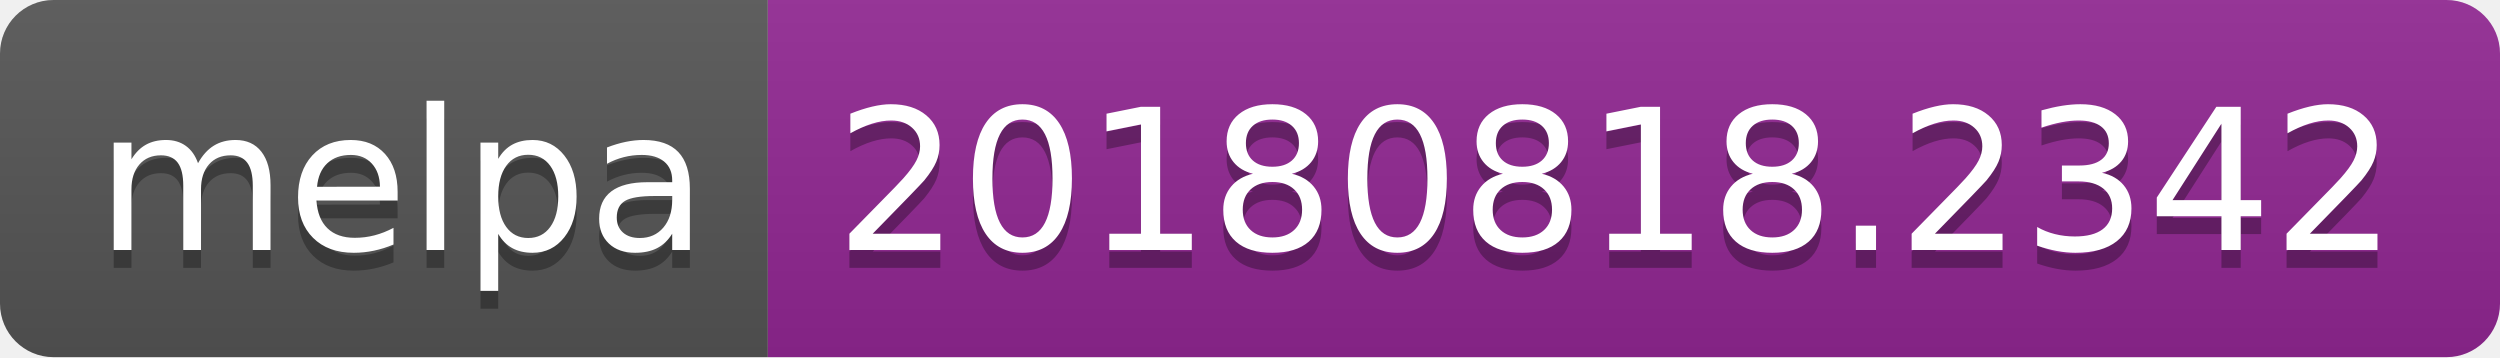
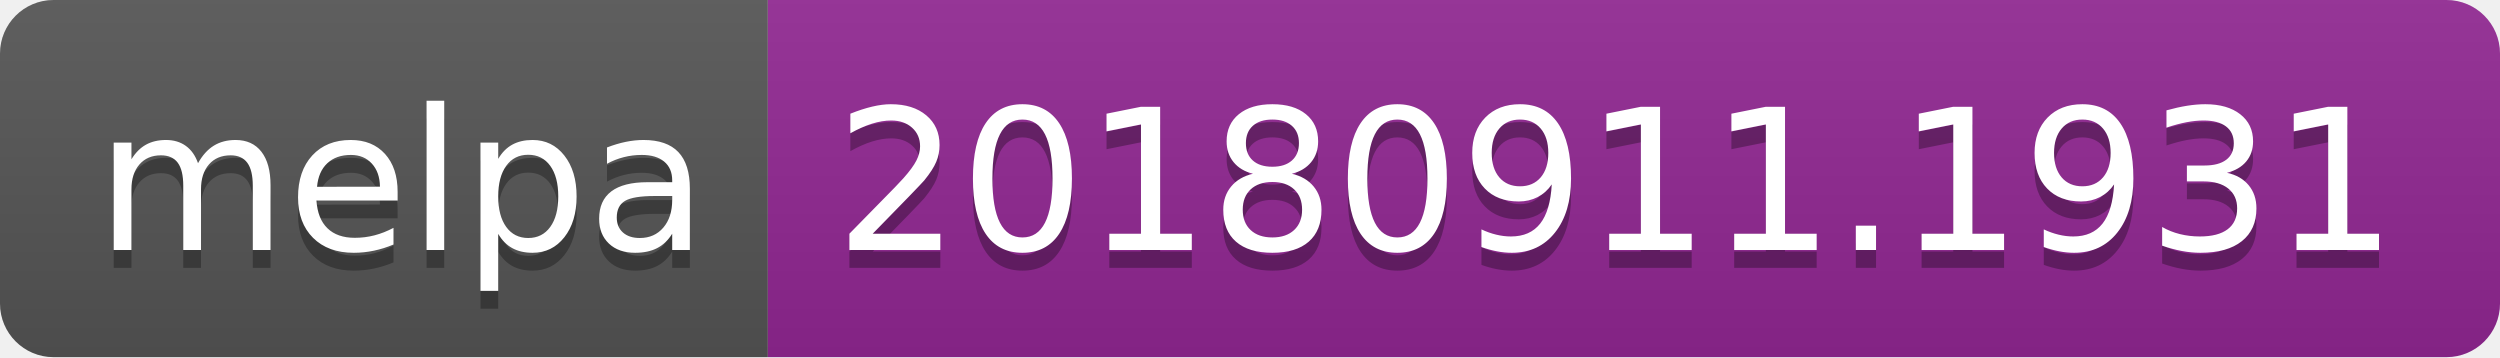
<svg xmlns="http://www.w3.org/2000/svg" width="140" height="20">
  <linearGradient id="b" x2="0" y2="100%">
    <stop offset="0" stop-color="#bbb" stop-opacity=".1" />
    <stop offset="1" stop-opacity=".1" />
  </linearGradient>
  <clipPath id="a">
    <rect width="140" height="20" rx="3" fill="#fff" />
  </clipPath>
  <g clip-path="url(#a)">
    <path fill="#555" d="M0 0h43v20H0z" />
    <path fill="#922793" d="M43 0h97v20H43z" />
    <path fill="url(#b)" d="M0 0h140v20H0z" />
  </g>
  <g fill="#fff" text-anchor="middle" font-family="DejaVu Sans,Verdana,Geneva,sans-serif" font-size="110">
    <text x="225" y="150" fill="#010101" fill-opacity=".3" transform="scale(.1)" textLength="330">melpa</text>
    <text x="225" y="140" transform="scale(.1)" textLength="330">melpa</text>
-     <text x="905" y="150" fill="#010101" fill-opacity=".3" transform="scale(.1)" textLength="870">20180818.2342</text>
-     <text x="905" y="140" transform="scale(.1)" textLength="870">20180818.2342</text>
+     <text x="905" y="150" fill="#010101" fill-opacity=".3" transform="scale(.1)" textLength="870">20180911.1931</text>
+     <text x="905" y="140" transform="scale(.1)" textLength="870">20180911.1931</text>
  </g>
</svg>
